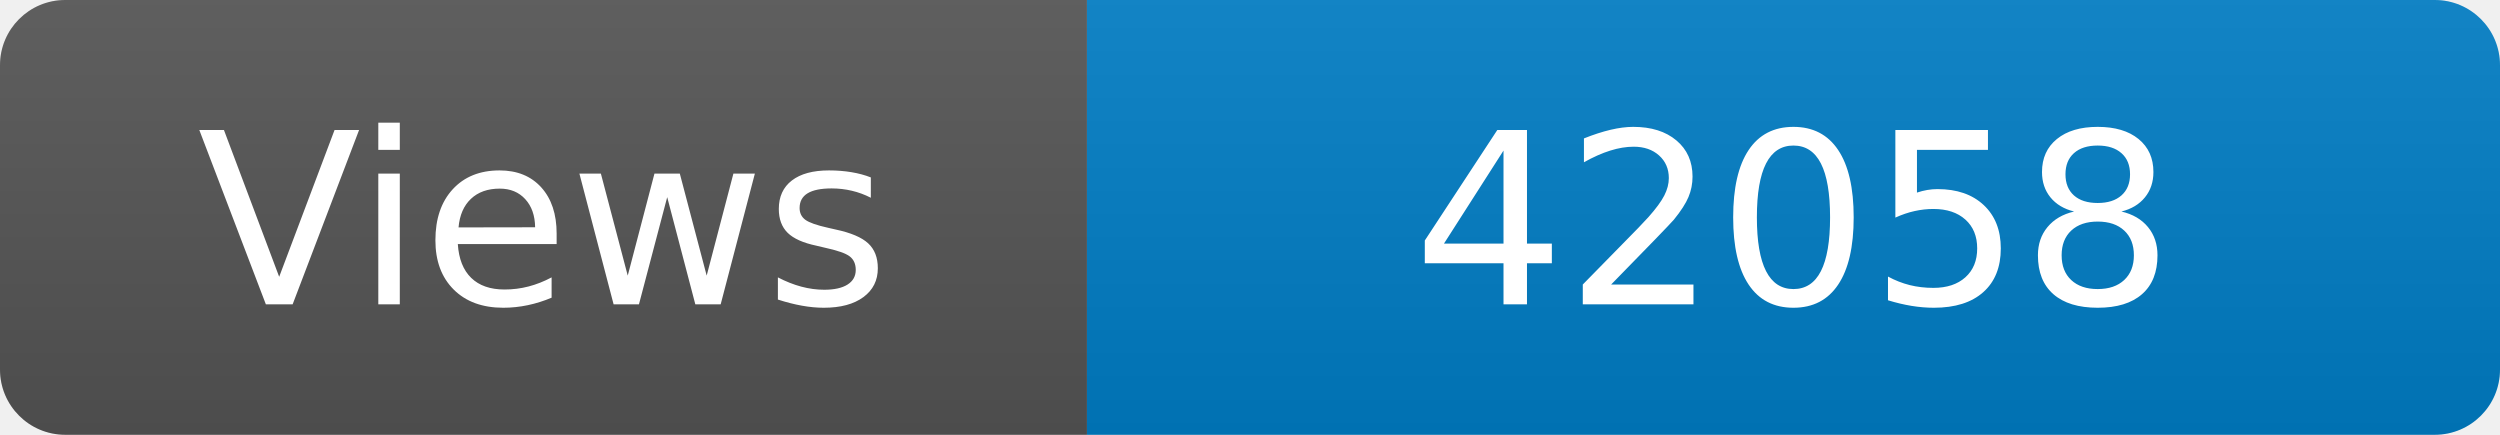
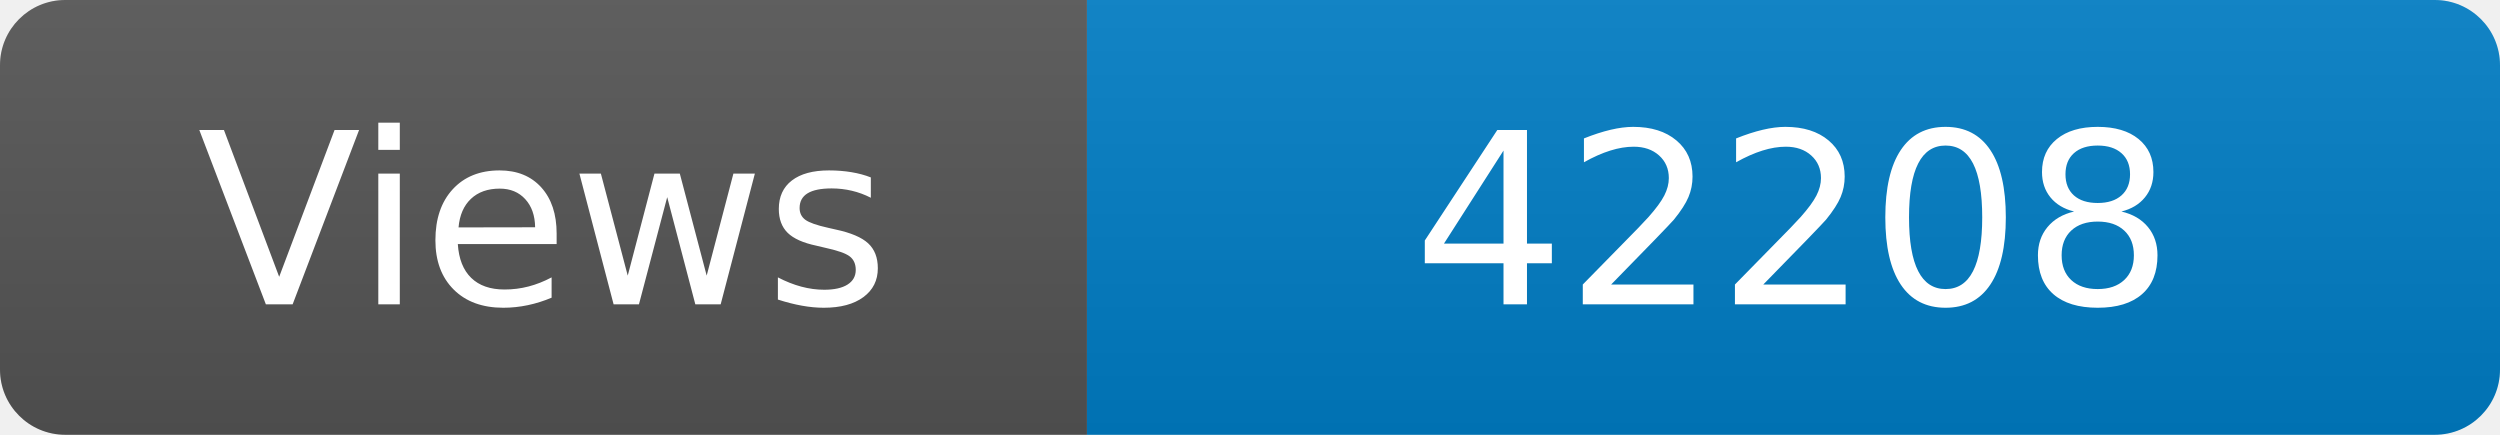
<svg xmlns="http://www.w3.org/2000/svg" width="115" height="20" role="img" aria-label="Maintained?: yes">
  <linearGradient id="s" x2="0" y2="100%">
    <stop offset="0" stop-color="#bbb" stop-opacity=".1" />
    <stop offset="1" stop-opacity=".1" />
  </linearGradient>
  <clipPath id="r">
    <rect width="115" height="20" rx="3" fill="#fff" />
  </clipPath>
  <g clip-path="url(#r)">
    <rect width="50" height="20" fill="#555" />
    <rect x="50" width="160" height="20" fill="#007ec6" />
    <rect width="115" height="20" fill="url(#s)" />
  </g>
  <g fill="#fff" text-anchor="middle" font-family="Verdana,Geneva,DejaVu Sans,sans-serif" font-size="110">
    <text x="250" y="140" transform="scale(.1)" fill="#fff">Views</text>
-     <text x="825" y="140" transform="scale(.1)" fill="#fff">42058</text>
+     <text x="825" y="140" transform="scale(.1)" fill="#fff">42208</text>
  </g>
</svg>
